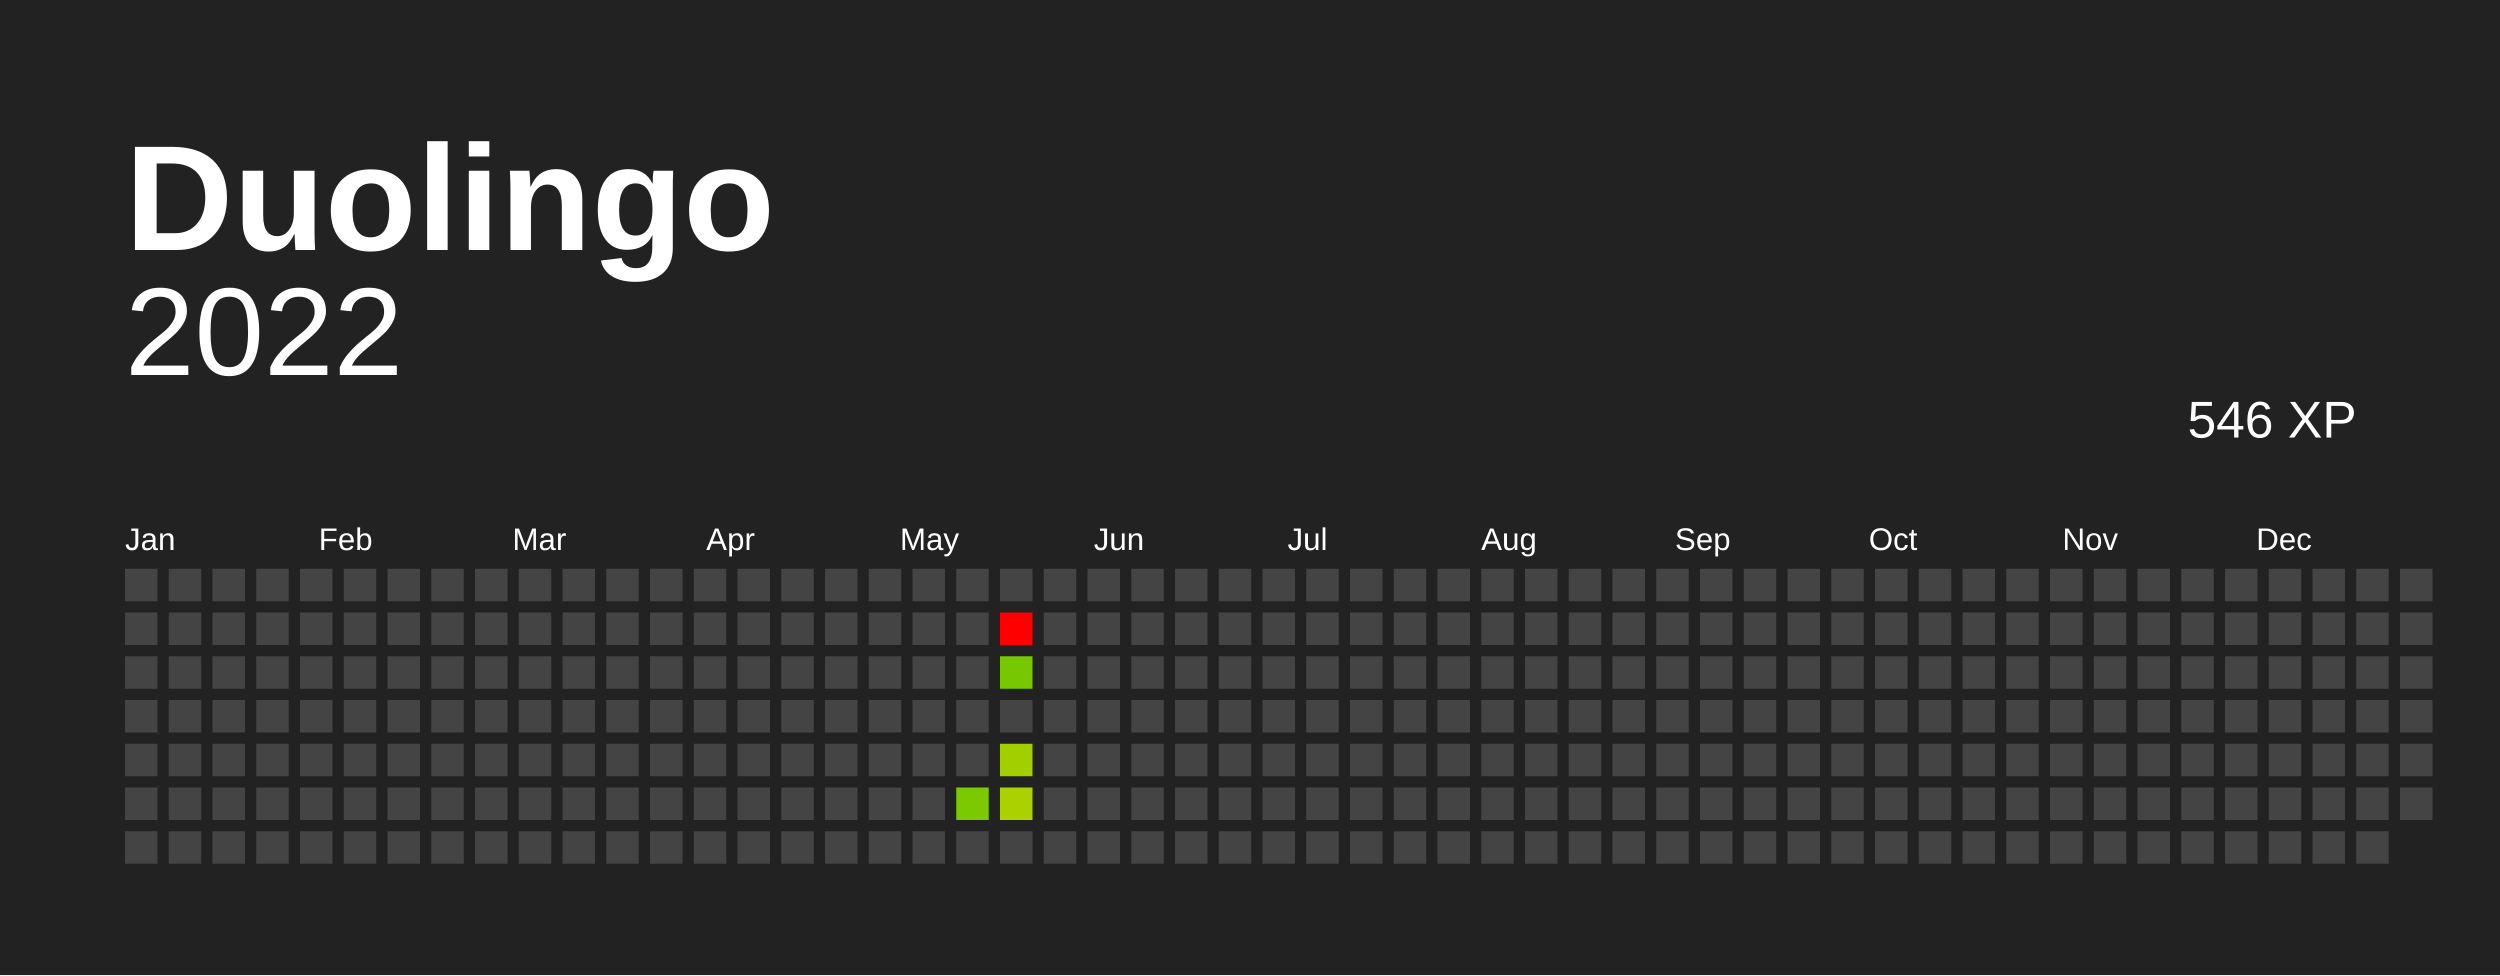
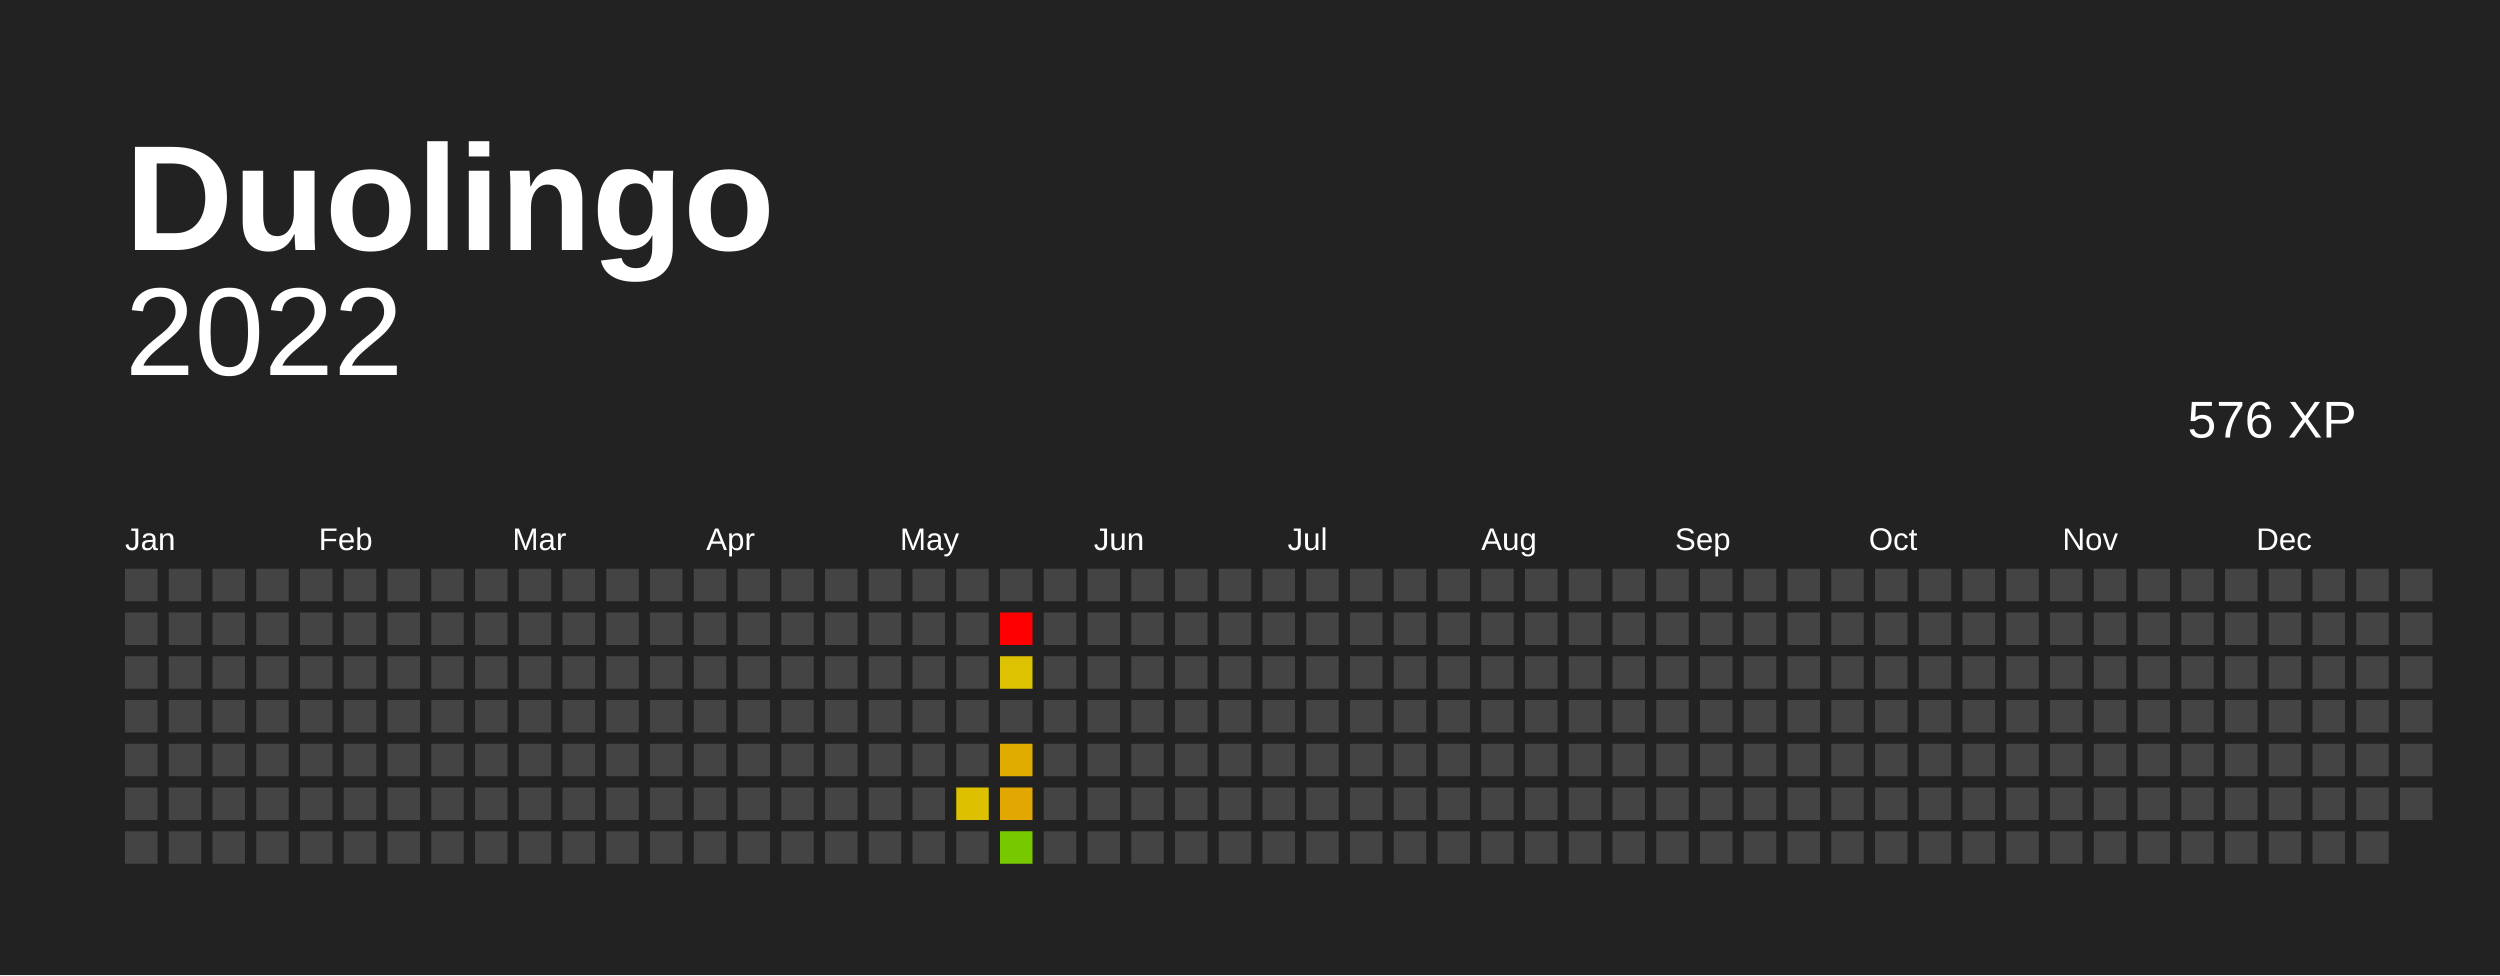
<svg xmlns="http://www.w3.org/2000/svg" baseProfile="full" height="78mm" version="1.1" viewBox="0,0,200,78" width="200mm">
  <defs />
  <rect fill="#222222" height="78" width="200" x="0" y="0" />
  <text fill="#FFFFFF" style="font-size:12px; font-family:Arial; font-weight:bold;" x="10" y="20"> Duolingo</text>
  <text alignment-baseline="hanging" fill="#FFFFFF" style="font-size:10.0px; font-family:Arial;" x="10" y="30">2022</text>
-   <text alignment-baseline="hanging" fill="#FFFFFF" style="font-size:4.125px; font-family:Arial;" x="175" y="35">546 XP</text>
+   <text alignment-baseline="hanging" fill="#FFFFFF" style="font-size:4.125px; font-family:Arial;" x="175" y="35">576 XP</text>
  <text fill="#FFFFFF" style="font-size:2.5px; font-family:Arial" x="10.0" y="44">Jan</text>
  <text fill="#FFFFFF" style="font-size:2.5px; font-family:Arial" x="25.5" y="44">Feb</text>
  <text fill="#FFFFFF" style="font-size:2.5px; font-family:Arial" x="41.0" y="44">Mar</text>
  <text fill="#FFFFFF" style="font-size:2.5px; font-family:Arial" x="56.5" y="44">Apr</text>
  <text fill="#FFFFFF" style="font-size:2.5px; font-family:Arial" x="72.0" y="44">May</text>
  <text fill="#FFFFFF" style="font-size:2.5px; font-family:Arial" x="87.5" y="44">Jun</text>
  <text fill="#FFFFFF" style="font-size:2.5px; font-family:Arial" x="103.0" y="44">Jul</text>
  <text fill="#FFFFFF" style="font-size:2.5px; font-family:Arial" x="118.5" y="44">Aug</text>
  <text fill="#FFFFFF" style="font-size:2.5px; font-family:Arial" x="134.0" y="44">Sep</text>
  <text fill="#FFFFFF" style="font-size:2.5px; font-family:Arial" x="149.5" y="44">Oct</text>
  <text fill="#FFFFFF" style="font-size:2.5px; font-family:Arial" x="165.0" y="44">Nov</text>
  <text fill="#FFFFFF" style="font-size:2.5px; font-family:Arial" x="180.5" y="44">Dec</text>
  <rect fill="#444444" height="2.6" width="2.6" x="10.0" y="45.5" />
  <rect fill="#444444" height="2.6" width="2.6" x="10.0" y="49.0" />
  <rect fill="#444444" height="2.6" width="2.6" x="10.0" y="52.5" />
  <rect fill="#444444" height="2.6" width="2.6" x="10.0" y="56.0" />
  <rect fill="#444444" height="2.6" width="2.6" x="10.0" y="59.5" />
  <rect fill="#444444" height="2.6" width="2.6" x="10.0" y="63.0" />
  <rect fill="#444444" height="2.6" width="2.6" x="10.0" y="66.5" />
  <rect fill="#444444" height="2.6" width="2.6" x="13.5" y="45.5" />
  <rect fill="#444444" height="2.6" width="2.6" x="13.5" y="49.0" />
  <rect fill="#444444" height="2.6" width="2.6" x="13.5" y="52.5" />
  <rect fill="#444444" height="2.6" width="2.6" x="13.5" y="56.0" />
  <rect fill="#444444" height="2.6" width="2.6" x="13.5" y="59.5" />
  <rect fill="#444444" height="2.6" width="2.6" x="13.5" y="63.0" />
  <rect fill="#444444" height="2.6" width="2.6" x="13.5" y="66.5" />
  <rect fill="#444444" height="2.6" width="2.6" x="17.0" y="45.5" />
  <rect fill="#444444" height="2.6" width="2.6" x="17.0" y="49.0" />
  <rect fill="#444444" height="2.6" width="2.6" x="17.0" y="52.5" />
  <rect fill="#444444" height="2.6" width="2.6" x="17.0" y="56.0" />
  <rect fill="#444444" height="2.6" width="2.6" x="17.0" y="59.5" />
  <rect fill="#444444" height="2.6" width="2.6" x="17.0" y="63.0" />
  <rect fill="#444444" height="2.6" width="2.6" x="17.0" y="66.5" />
  <rect fill="#444444" height="2.6" width="2.6" x="20.5" y="45.5" />
  <rect fill="#444444" height="2.6" width="2.6" x="20.5" y="49.0" />
  <rect fill="#444444" height="2.6" width="2.6" x="20.5" y="52.5" />
  <rect fill="#444444" height="2.6" width="2.6" x="20.5" y="56.0" />
  <rect fill="#444444" height="2.6" width="2.6" x="20.5" y="59.5" />
  <rect fill="#444444" height="2.6" width="2.6" x="20.5" y="63.0" />
  <rect fill="#444444" height="2.6" width="2.6" x="20.5" y="66.5" />
  <rect fill="#444444" height="2.6" width="2.6" x="24.0" y="45.5" />
  <rect fill="#444444" height="2.6" width="2.6" x="24.0" y="49.0" />
  <rect fill="#444444" height="2.6" width="2.6" x="24.0" y="52.5" />
  <rect fill="#444444" height="2.6" width="2.6" x="24.0" y="56.0" />
  <rect fill="#444444" height="2.6" width="2.6" x="24.0" y="59.5" />
  <rect fill="#444444" height="2.6" width="2.6" x="24.0" y="63.0" />
  <rect fill="#444444" height="2.6" width="2.6" x="24.0" y="66.5" />
  <rect fill="#444444" height="2.6" width="2.6" x="27.5" y="45.5" />
  <rect fill="#444444" height="2.6" width="2.6" x="27.5" y="49.0" />
  <rect fill="#444444" height="2.6" width="2.6" x="27.5" y="52.5" />
  <rect fill="#444444" height="2.6" width="2.6" x="27.5" y="56.0" />
  <rect fill="#444444" height="2.6" width="2.6" x="27.5" y="59.5" />
  <rect fill="#444444" height="2.6" width="2.6" x="27.5" y="63.0" />
  <rect fill="#444444" height="2.6" width="2.6" x="27.5" y="66.5" />
  <rect fill="#444444" height="2.6" width="2.6" x="31.0" y="45.5" />
  <rect fill="#444444" height="2.6" width="2.6" x="31.0" y="49.0" />
  <rect fill="#444444" height="2.6" width="2.6" x="31.0" y="52.5" />
  <rect fill="#444444" height="2.6" width="2.6" x="31.0" y="56.0" />
  <rect fill="#444444" height="2.6" width="2.6" x="31.0" y="59.5" />
  <rect fill="#444444" height="2.6" width="2.6" x="31.0" y="63.0" />
  <rect fill="#444444" height="2.6" width="2.6" x="31.0" y="66.5" />
  <rect fill="#444444" height="2.6" width="2.6" x="34.5" y="45.5" />
  <rect fill="#444444" height="2.6" width="2.6" x="34.5" y="49.0" />
  <rect fill="#444444" height="2.6" width="2.6" x="34.5" y="52.5" />
  <rect fill="#444444" height="2.6" width="2.6" x="34.5" y="56.0" />
  <rect fill="#444444" height="2.6" width="2.6" x="34.5" y="59.5" />
  <rect fill="#444444" height="2.6" width="2.6" x="34.5" y="63.0" />
  <rect fill="#444444" height="2.6" width="2.6" x="34.5" y="66.5" />
  <rect fill="#444444" height="2.6" width="2.6" x="38.0" y="45.5" />
  <rect fill="#444444" height="2.6" width="2.6" x="38.0" y="49.0" />
  <rect fill="#444444" height="2.6" width="2.6" x="38.0" y="52.5" />
  <rect fill="#444444" height="2.6" width="2.6" x="38.0" y="56.0" />
  <rect fill="#444444" height="2.6" width="2.6" x="38.0" y="59.5" />
  <rect fill="#444444" height="2.6" width="2.6" x="38.0" y="63.0" />
  <rect fill="#444444" height="2.6" width="2.6" x="38.0" y="66.5" />
  <rect fill="#444444" height="2.6" width="2.6" x="41.5" y="45.5" />
  <rect fill="#444444" height="2.6" width="2.6" x="41.5" y="49.0" />
  <rect fill="#444444" height="2.6" width="2.6" x="41.5" y="52.5" />
  <rect fill="#444444" height="2.6" width="2.6" x="41.5" y="56.0" />
  <rect fill="#444444" height="2.6" width="2.6" x="41.5" y="59.5" />
  <rect fill="#444444" height="2.6" width="2.6" x="41.5" y="63.0" />
  <rect fill="#444444" height="2.6" width="2.6" x="41.5" y="66.5" />
  <rect fill="#444444" height="2.6" width="2.6" x="45.0" y="45.5" />
  <rect fill="#444444" height="2.6" width="2.6" x="45.0" y="49.0" />
  <rect fill="#444444" height="2.6" width="2.6" x="45.0" y="52.5" />
  <rect fill="#444444" height="2.6" width="2.6" x="45.0" y="56.0" />
  <rect fill="#444444" height="2.6" width="2.6" x="45.0" y="59.5" />
  <rect fill="#444444" height="2.6" width="2.6" x="45.0" y="63.0" />
  <rect fill="#444444" height="2.6" width="2.6" x="45.0" y="66.5" />
  <rect fill="#444444" height="2.6" width="2.6" x="48.5" y="45.5" />
  <rect fill="#444444" height="2.6" width="2.6" x="48.5" y="49.0" />
  <rect fill="#444444" height="2.6" width="2.6" x="48.5" y="52.5" />
  <rect fill="#444444" height="2.6" width="2.6" x="48.5" y="56.0" />
  <rect fill="#444444" height="2.6" width="2.6" x="48.5" y="59.5" />
  <rect fill="#444444" height="2.6" width="2.6" x="48.5" y="63.0" />
  <rect fill="#444444" height="2.6" width="2.6" x="48.5" y="66.5" />
  <rect fill="#444444" height="2.6" width="2.6" x="52.0" y="45.5" />
  <rect fill="#444444" height="2.6" width="2.6" x="52.0" y="49.0" />
  <rect fill="#444444" height="2.6" width="2.6" x="52.0" y="52.5" />
  <rect fill="#444444" height="2.6" width="2.6" x="52.0" y="56.0" />
  <rect fill="#444444" height="2.6" width="2.6" x="52.0" y="59.5" />
  <rect fill="#444444" height="2.6" width="2.6" x="52.0" y="63.0" />
  <rect fill="#444444" height="2.6" width="2.6" x="52.0" y="66.5" />
  <rect fill="#444444" height="2.6" width="2.6" x="55.5" y="45.5" />
  <rect fill="#444444" height="2.6" width="2.6" x="55.5" y="49.0" />
  <rect fill="#444444" height="2.6" width="2.6" x="55.5" y="52.5" />
  <rect fill="#444444" height="2.6" width="2.6" x="55.5" y="56.0" />
  <rect fill="#444444" height="2.6" width="2.6" x="55.5" y="59.5" />
  <rect fill="#444444" height="2.6" width="2.6" x="55.5" y="63.0" />
  <rect fill="#444444" height="2.6" width="2.6" x="55.5" y="66.5" />
  <rect fill="#444444" height="2.6" width="2.6" x="59.0" y="45.5" />
  <rect fill="#444444" height="2.6" width="2.6" x="59.0" y="49.0" />
  <rect fill="#444444" height="2.6" width="2.6" x="59.0" y="52.5" />
  <rect fill="#444444" height="2.6" width="2.6" x="59.0" y="56.0" />
  <rect fill="#444444" height="2.6" width="2.6" x="59.0" y="59.5" />
  <rect fill="#444444" height="2.6" width="2.6" x="59.0" y="63.0" />
  <rect fill="#444444" height="2.6" width="2.6" x="59.0" y="66.5" />
  <rect fill="#444444" height="2.6" width="2.6" x="62.5" y="45.5" />
  <rect fill="#444444" height="2.6" width="2.6" x="62.5" y="49.0" />
  <rect fill="#444444" height="2.6" width="2.6" x="62.5" y="52.5" />
  <rect fill="#444444" height="2.6" width="2.6" x="62.5" y="56.0" />
  <rect fill="#444444" height="2.6" width="2.6" x="62.5" y="59.5" />
  <rect fill="#444444" height="2.6" width="2.6" x="62.5" y="63.0" />
  <rect fill="#444444" height="2.6" width="2.6" x="62.5" y="66.5" />
  <rect fill="#444444" height="2.6" width="2.6" x="66.0" y="45.5" />
  <rect fill="#444444" height="2.6" width="2.6" x="66.0" y="49.0" />
  <rect fill="#444444" height="2.6" width="2.6" x="66.0" y="52.5" />
  <rect fill="#444444" height="2.6" width="2.6" x="66.0" y="56.0" />
  <rect fill="#444444" height="2.6" width="2.6" x="66.0" y="59.5" />
  <rect fill="#444444" height="2.6" width="2.6" x="66.0" y="63.0" />
  <rect fill="#444444" height="2.6" width="2.6" x="66.0" y="66.5" />
  <rect fill="#444444" height="2.6" width="2.6" x="69.5" y="45.5" />
  <rect fill="#444444" height="2.6" width="2.6" x="69.5" y="49.0" />
  <rect fill="#444444" height="2.6" width="2.6" x="69.5" y="52.5" />
  <rect fill="#444444" height="2.6" width="2.6" x="69.5" y="56.0" />
  <rect fill="#444444" height="2.6" width="2.6" x="69.5" y="59.5" />
  <rect fill="#444444" height="2.6" width="2.6" x="69.5" y="63.0" />
  <rect fill="#444444" height="2.6" width="2.6" x="69.5" y="66.5" />
  <rect fill="#444444" height="2.6" width="2.6" x="73.0" y="45.5" />
  <rect fill="#444444" height="2.6" width="2.6" x="73.0" y="49.0" />
  <rect fill="#444444" height="2.6" width="2.6" x="73.0" y="52.5" />
  <rect fill="#444444" height="2.6" width="2.6" x="73.0" y="56.0" />
  <rect fill="#444444" height="2.6" width="2.6" x="73.0" y="59.5" />
  <rect fill="#444444" height="2.6" width="2.6" x="73.0" y="63.0" />
  <rect fill="#444444" height="2.6" width="2.6" x="73.0" y="66.5" />
  <rect fill="#444444" height="2.6" width="2.6" x="76.5" y="45.5" />
  <rect fill="#444444" height="2.6" width="2.6" x="76.5" y="49.0" />
  <rect fill="#444444" height="2.6" width="2.6" x="76.5" y="52.5" />
  <rect fill="#444444" height="2.6" width="2.6" x="76.5" y="56.0" />
  <rect fill="#444444" height="2.6" width="2.6" x="76.5" y="59.5" />
-   <rect fill="#7bc900" height="2.6" width="2.6" x="76.5" y="63.0" />
+   <rect fill="#ddc000" height="2.6" width="2.6" x="76.5" y="63.0" />
  <rect fill="#444444" height="2.6" width="2.6" x="76.5" y="66.5" />
  <rect fill="#444444" height="2.6" width="2.6" x="80.0" y="45.5" />
  <rect fill="red" height="2.6" width="2.6" x="80.0" y="49.0" />
-   <rect fill="#78c800" height="2.6" width="2.6" x="80.0" y="52.5" />
+   <rect fill="#dcc200" height="2.6" width="2.6" x="80.0" y="52.5" />
  <rect fill="#444444" height="2.6" width="2.6" x="80.0" y="56.0" />
-   <rect fill="#a2cf00" height="2.6" width="2.6" x="80.0" y="59.5" />
-   <rect fill="#acd100" height="2.6" width="2.6" x="80.0" y="63.0" />
-   <rect fill="#444444" height="2.6" width="2.6" x="80.0" y="66.5" />
+   <rect fill="#e1ac00" height="2.6" width="2.6" x="80.0" y="59.5" />
+   <rect fill="#e2a700" height="2.6" width="2.6" x="80.0" y="63.0" />
+   <rect fill="#78c800" height="2.6" width="2.6" x="80.0" y="66.5" />
  <rect fill="#444444" height="2.6" width="2.6" x="83.5" y="45.5" />
  <rect fill="#444444" height="2.6" width="2.6" x="83.5" y="49.0" />
  <rect fill="#444444" height="2.6" width="2.6" x="83.5" y="52.5" />
  <rect fill="#444444" height="2.6" width="2.6" x="83.5" y="56.0" />
  <rect fill="#444444" height="2.6" width="2.6" x="83.5" y="59.5" />
  <rect fill="#444444" height="2.6" width="2.6" x="83.5" y="63.0" />
  <rect fill="#444444" height="2.6" width="2.6" x="83.5" y="66.5" />
  <rect fill="#444444" height="2.6" width="2.6" x="87.0" y="45.5" />
  <rect fill="#444444" height="2.6" width="2.6" x="87.0" y="49.0" />
  <rect fill="#444444" height="2.6" width="2.6" x="87.0" y="52.5" />
  <rect fill="#444444" height="2.6" width="2.6" x="87.0" y="56.0" />
  <rect fill="#444444" height="2.6" width="2.6" x="87.0" y="59.5" />
  <rect fill="#444444" height="2.6" width="2.6" x="87.0" y="63.0" />
  <rect fill="#444444" height="2.6" width="2.6" x="87.0" y="66.5" />
  <rect fill="#444444" height="2.6" width="2.6" x="90.5" y="45.5" />
  <rect fill="#444444" height="2.6" width="2.6" x="90.5" y="49.0" />
  <rect fill="#444444" height="2.6" width="2.6" x="90.5" y="52.5" />
  <rect fill="#444444" height="2.6" width="2.6" x="90.5" y="56.0" />
  <rect fill="#444444" height="2.6" width="2.6" x="90.5" y="59.5" />
  <rect fill="#444444" height="2.6" width="2.6" x="90.5" y="63.0" />
  <rect fill="#444444" height="2.6" width="2.6" x="90.5" y="66.5" />
  <rect fill="#444444" height="2.6" width="2.6" x="94.0" y="45.5" />
  <rect fill="#444444" height="2.6" width="2.6" x="94.0" y="49.0" />
  <rect fill="#444444" height="2.6" width="2.6" x="94.0" y="52.5" />
  <rect fill="#444444" height="2.6" width="2.6" x="94.0" y="56.0" />
  <rect fill="#444444" height="2.6" width="2.6" x="94.0" y="59.5" />
  <rect fill="#444444" height="2.6" width="2.6" x="94.0" y="63.0" />
  <rect fill="#444444" height="2.6" width="2.6" x="94.0" y="66.5" />
  <rect fill="#444444" height="2.6" width="2.6" x="97.5" y="45.5" />
  <rect fill="#444444" height="2.6" width="2.6" x="97.5" y="49.0" />
  <rect fill="#444444" height="2.6" width="2.6" x="97.5" y="52.5" />
  <rect fill="#444444" height="2.6" width="2.6" x="97.5" y="56.0" />
  <rect fill="#444444" height="2.6" width="2.6" x="97.5" y="59.5" />
  <rect fill="#444444" height="2.6" width="2.6" x="97.5" y="63.0" />
  <rect fill="#444444" height="2.6" width="2.6" x="97.5" y="66.5" />
  <rect fill="#444444" height="2.6" width="2.6" x="101.0" y="45.5" />
  <rect fill="#444444" height="2.6" width="2.6" x="101.0" y="49.0" />
  <rect fill="#444444" height="2.6" width="2.6" x="101.0" y="52.5" />
  <rect fill="#444444" height="2.6" width="2.6" x="101.0" y="56.0" />
  <rect fill="#444444" height="2.6" width="2.6" x="101.0" y="59.5" />
  <rect fill="#444444" height="2.6" width="2.6" x="101.0" y="63.0" />
  <rect fill="#444444" height="2.6" width="2.6" x="101.0" y="66.5" />
  <rect fill="#444444" height="2.6" width="2.6" x="104.5" y="45.5" />
  <rect fill="#444444" height="2.6" width="2.6" x="104.5" y="49.0" />
  <rect fill="#444444" height="2.6" width="2.6" x="104.5" y="52.5" />
  <rect fill="#444444" height="2.6" width="2.6" x="104.5" y="56.0" />
  <rect fill="#444444" height="2.6" width="2.6" x="104.5" y="59.5" />
  <rect fill="#444444" height="2.6" width="2.6" x="104.5" y="63.0" />
  <rect fill="#444444" height="2.6" width="2.6" x="104.5" y="66.5" />
  <rect fill="#444444" height="2.6" width="2.6" x="108.0" y="45.5" />
  <rect fill="#444444" height="2.6" width="2.6" x="108.0" y="49.0" />
  <rect fill="#444444" height="2.6" width="2.6" x="108.0" y="52.5" />
  <rect fill="#444444" height="2.6" width="2.6" x="108.0" y="56.0" />
  <rect fill="#444444" height="2.6" width="2.6" x="108.0" y="59.5" />
  <rect fill="#444444" height="2.6" width="2.6" x="108.0" y="63.0" />
  <rect fill="#444444" height="2.6" width="2.6" x="108.0" y="66.5" />
  <rect fill="#444444" height="2.6" width="2.6" x="111.5" y="45.5" />
  <rect fill="#444444" height="2.6" width="2.6" x="111.5" y="49.0" />
  <rect fill="#444444" height="2.6" width="2.6" x="111.5" y="52.5" />
  <rect fill="#444444" height="2.6" width="2.6" x="111.5" y="56.0" />
  <rect fill="#444444" height="2.6" width="2.6" x="111.5" y="59.5" />
  <rect fill="#444444" height="2.6" width="2.6" x="111.5" y="63.0" />
  <rect fill="#444444" height="2.6" width="2.6" x="111.5" y="66.5" />
  <rect fill="#444444" height="2.6" width="2.6" x="115.0" y="45.5" />
  <rect fill="#444444" height="2.6" width="2.6" x="115.0" y="49.0" />
  <rect fill="#444444" height="2.6" width="2.6" x="115.0" y="52.5" />
  <rect fill="#444444" height="2.6" width="2.6" x="115.0" y="56.0" />
  <rect fill="#444444" height="2.6" width="2.6" x="115.0" y="59.5" />
  <rect fill="#444444" height="2.6" width="2.6" x="115.0" y="63.0" />
  <rect fill="#444444" height="2.6" width="2.6" x="115.0" y="66.5" />
  <rect fill="#444444" height="2.6" width="2.6" x="118.5" y="45.5" />
  <rect fill="#444444" height="2.6" width="2.6" x="118.5" y="49.0" />
  <rect fill="#444444" height="2.6" width="2.6" x="118.5" y="52.5" />
  <rect fill="#444444" height="2.6" width="2.6" x="118.5" y="56.0" />
  <rect fill="#444444" height="2.6" width="2.6" x="118.5" y="59.5" />
  <rect fill="#444444" height="2.6" width="2.6" x="118.5" y="63.0" />
  <rect fill="#444444" height="2.6" width="2.6" x="118.5" y="66.5" />
  <rect fill="#444444" height="2.6" width="2.6" x="122.0" y="45.5" />
  <rect fill="#444444" height="2.6" width="2.6" x="122.0" y="49.0" />
  <rect fill="#444444" height="2.6" width="2.6" x="122.0" y="52.5" />
  <rect fill="#444444" height="2.6" width="2.6" x="122.0" y="56.0" />
  <rect fill="#444444" height="2.6" width="2.6" x="122.0" y="59.5" />
  <rect fill="#444444" height="2.6" width="2.6" x="122.0" y="63.0" />
  <rect fill="#444444" height="2.6" width="2.6" x="122.0" y="66.5" />
  <rect fill="#444444" height="2.6" width="2.6" x="125.5" y="45.5" />
  <rect fill="#444444" height="2.6" width="2.6" x="125.5" y="49.0" />
  <rect fill="#444444" height="2.6" width="2.6" x="125.5" y="52.5" />
  <rect fill="#444444" height="2.6" width="2.6" x="125.5" y="56.0" />
  <rect fill="#444444" height="2.6" width="2.6" x="125.5" y="59.5" />
  <rect fill="#444444" height="2.6" width="2.6" x="125.5" y="63.0" />
  <rect fill="#444444" height="2.6" width="2.6" x="125.5" y="66.5" />
  <rect fill="#444444" height="2.6" width="2.6" x="129.0" y="45.5" />
  <rect fill="#444444" height="2.6" width="2.6" x="129.0" y="49.0" />
  <rect fill="#444444" height="2.6" width="2.6" x="129.0" y="52.5" />
  <rect fill="#444444" height="2.6" width="2.6" x="129.0" y="56.0" />
  <rect fill="#444444" height="2.6" width="2.6" x="129.0" y="59.5" />
  <rect fill="#444444" height="2.6" width="2.6" x="129.0" y="63.0" />
  <rect fill="#444444" height="2.6" width="2.6" x="129.0" y="66.5" />
  <rect fill="#444444" height="2.6" width="2.6" x="132.5" y="45.5" />
  <rect fill="#444444" height="2.6" width="2.6" x="132.5" y="49.0" />
  <rect fill="#444444" height="2.6" width="2.6" x="132.5" y="52.5" />
  <rect fill="#444444" height="2.6" width="2.6" x="132.5" y="56.0" />
  <rect fill="#444444" height="2.6" width="2.6" x="132.5" y="59.5" />
  <rect fill="#444444" height="2.6" width="2.6" x="132.5" y="63.0" />
  <rect fill="#444444" height="2.6" width="2.6" x="132.5" y="66.5" />
  <rect fill="#444444" height="2.6" width="2.6" x="136.0" y="45.5" />
  <rect fill="#444444" height="2.6" width="2.6" x="136.0" y="49.0" />
  <rect fill="#444444" height="2.6" width="2.6" x="136.0" y="52.5" />
  <rect fill="#444444" height="2.6" width="2.6" x="136.0" y="56.0" />
  <rect fill="#444444" height="2.6" width="2.6" x="136.0" y="59.5" />
  <rect fill="#444444" height="2.6" width="2.6" x="136.0" y="63.0" />
  <rect fill="#444444" height="2.6" width="2.6" x="136.0" y="66.5" />
  <rect fill="#444444" height="2.6" width="2.6" x="139.5" y="45.5" />
  <rect fill="#444444" height="2.6" width="2.6" x="139.5" y="49.0" />
  <rect fill="#444444" height="2.6" width="2.6" x="139.5" y="52.5" />
  <rect fill="#444444" height="2.6" width="2.6" x="139.5" y="56.0" />
  <rect fill="#444444" height="2.6" width="2.6" x="139.5" y="59.5" />
  <rect fill="#444444" height="2.6" width="2.6" x="139.5" y="63.0" />
  <rect fill="#444444" height="2.6" width="2.6" x="139.5" y="66.5" />
  <rect fill="#444444" height="2.6" width="2.6" x="143.0" y="45.5" />
  <rect fill="#444444" height="2.6" width="2.6" x="143.0" y="49.0" />
  <rect fill="#444444" height="2.6" width="2.6" x="143.0" y="52.5" />
  <rect fill="#444444" height="2.6" width="2.6" x="143.0" y="56.0" />
  <rect fill="#444444" height="2.6" width="2.6" x="143.0" y="59.5" />
  <rect fill="#444444" height="2.6" width="2.6" x="143.0" y="63.0" />
  <rect fill="#444444" height="2.6" width="2.6" x="143.0" y="66.5" />
  <rect fill="#444444" height="2.6" width="2.6" x="146.5" y="45.5" />
  <rect fill="#444444" height="2.6" width="2.6" x="146.5" y="49.0" />
  <rect fill="#444444" height="2.6" width="2.6" x="146.5" y="52.5" />
  <rect fill="#444444" height="2.6" width="2.6" x="146.5" y="56.0" />
  <rect fill="#444444" height="2.6" width="2.6" x="146.5" y="59.5" />
  <rect fill="#444444" height="2.6" width="2.6" x="146.5" y="63.0" />
  <rect fill="#444444" height="2.6" width="2.6" x="146.5" y="66.5" />
  <rect fill="#444444" height="2.6" width="2.6" x="150.0" y="45.5" />
  <rect fill="#444444" height="2.6" width="2.6" x="150.0" y="49.0" />
  <rect fill="#444444" height="2.6" width="2.6" x="150.0" y="52.5" />
  <rect fill="#444444" height="2.6" width="2.6" x="150.0" y="56.0" />
  <rect fill="#444444" height="2.6" width="2.6" x="150.0" y="59.5" />
  <rect fill="#444444" height="2.6" width="2.6" x="150.0" y="63.0" />
  <rect fill="#444444" height="2.6" width="2.6" x="150.0" y="66.5" />
  <rect fill="#444444" height="2.6" width="2.6" x="153.5" y="45.5" />
  <rect fill="#444444" height="2.6" width="2.6" x="153.5" y="49.0" />
  <rect fill="#444444" height="2.6" width="2.6" x="153.5" y="52.5" />
  <rect fill="#444444" height="2.6" width="2.6" x="153.5" y="56.0" />
  <rect fill="#444444" height="2.6" width="2.6" x="153.5" y="59.5" />
  <rect fill="#444444" height="2.6" width="2.6" x="153.5" y="63.0" />
  <rect fill="#444444" height="2.6" width="2.6" x="153.5" y="66.5" />
  <rect fill="#444444" height="2.6" width="2.6" x="157.0" y="45.5" />
  <rect fill="#444444" height="2.6" width="2.6" x="157.0" y="49.0" />
  <rect fill="#444444" height="2.6" width="2.6" x="157.0" y="52.5" />
  <rect fill="#444444" height="2.6" width="2.6" x="157.0" y="56.0" />
  <rect fill="#444444" height="2.6" width="2.6" x="157.0" y="59.5" />
  <rect fill="#444444" height="2.6" width="2.6" x="157.0" y="63.0" />
  <rect fill="#444444" height="2.6" width="2.6" x="157.0" y="66.5" />
  <rect fill="#444444" height="2.6" width="2.6" x="160.5" y="45.5" />
  <rect fill="#444444" height="2.6" width="2.6" x="160.5" y="49.0" />
  <rect fill="#444444" height="2.6" width="2.6" x="160.5" y="52.5" />
  <rect fill="#444444" height="2.6" width="2.6" x="160.5" y="56.0" />
  <rect fill="#444444" height="2.6" width="2.6" x="160.5" y="59.5" />
  <rect fill="#444444" height="2.6" width="2.6" x="160.5" y="63.0" />
  <rect fill="#444444" height="2.6" width="2.6" x="160.5" y="66.5" />
  <rect fill="#444444" height="2.6" width="2.6" x="164.0" y="45.5" />
  <rect fill="#444444" height="2.6" width="2.6" x="164.0" y="49.0" />
  <rect fill="#444444" height="2.6" width="2.6" x="164.0" y="52.5" />
  <rect fill="#444444" height="2.6" width="2.6" x="164.0" y="56.0" />
  <rect fill="#444444" height="2.6" width="2.6" x="164.0" y="59.5" />
  <rect fill="#444444" height="2.6" width="2.6" x="164.0" y="63.0" />
  <rect fill="#444444" height="2.6" width="2.6" x="164.0" y="66.5" />
  <rect fill="#444444" height="2.6" width="2.6" x="167.5" y="45.5" />
  <rect fill="#444444" height="2.6" width="2.6" x="167.5" y="49.0" />
  <rect fill="#444444" height="2.6" width="2.6" x="167.5" y="52.5" />
  <rect fill="#444444" height="2.6" width="2.6" x="167.5" y="56.0" />
  <rect fill="#444444" height="2.6" width="2.6" x="167.5" y="59.5" />
  <rect fill="#444444" height="2.6" width="2.6" x="167.5" y="63.0" />
  <rect fill="#444444" height="2.6" width="2.6" x="167.5" y="66.5" />
  <rect fill="#444444" height="2.6" width="2.6" x="171.0" y="45.5" />
  <rect fill="#444444" height="2.6" width="2.6" x="171.0" y="49.0" />
  <rect fill="#444444" height="2.6" width="2.6" x="171.0" y="52.5" />
  <rect fill="#444444" height="2.6" width="2.6" x="171.0" y="56.0" />
  <rect fill="#444444" height="2.6" width="2.6" x="171.0" y="59.5" />
  <rect fill="#444444" height="2.6" width="2.6" x="171.0" y="63.0" />
  <rect fill="#444444" height="2.6" width="2.6" x="171.0" y="66.5" />
  <rect fill="#444444" height="2.6" width="2.6" x="174.5" y="45.5" />
  <rect fill="#444444" height="2.6" width="2.6" x="174.5" y="49.0" />
  <rect fill="#444444" height="2.6" width="2.6" x="174.5" y="52.5" />
  <rect fill="#444444" height="2.6" width="2.6" x="174.5" y="56.0" />
  <rect fill="#444444" height="2.6" width="2.6" x="174.5" y="59.5" />
  <rect fill="#444444" height="2.6" width="2.6" x="174.5" y="63.0" />
  <rect fill="#444444" height="2.6" width="2.6" x="174.5" y="66.5" />
  <rect fill="#444444" height="2.6" width="2.6" x="178.0" y="45.5" />
  <rect fill="#444444" height="2.6" width="2.6" x="178.0" y="49.0" />
  <rect fill="#444444" height="2.6" width="2.6" x="178.0" y="52.5" />
  <rect fill="#444444" height="2.6" width="2.6" x="178.0" y="56.0" />
  <rect fill="#444444" height="2.6" width="2.6" x="178.0" y="59.5" />
  <rect fill="#444444" height="2.6" width="2.6" x="178.0" y="63.0" />
  <rect fill="#444444" height="2.6" width="2.6" x="178.0" y="66.5" />
  <rect fill="#444444" height="2.6" width="2.6" x="181.5" y="45.5" />
  <rect fill="#444444" height="2.6" width="2.6" x="181.5" y="49.0" />
  <rect fill="#444444" height="2.6" width="2.6" x="181.5" y="52.5" />
  <rect fill="#444444" height="2.6" width="2.6" x="181.5" y="56.0" />
  <rect fill="#444444" height="2.6" width="2.6" x="181.5" y="59.5" />
  <rect fill="#444444" height="2.6" width="2.6" x="181.5" y="63.0" />
  <rect fill="#444444" height="2.6" width="2.6" x="181.5" y="66.5" />
  <rect fill="#444444" height="2.6" width="2.6" x="185.0" y="45.5" />
  <rect fill="#444444" height="2.6" width="2.6" x="185.0" y="49.0" />
  <rect fill="#444444" height="2.6" width="2.6" x="185.0" y="52.5" />
  <rect fill="#444444" height="2.6" width="2.6" x="185.0" y="56.0" />
  <rect fill="#444444" height="2.6" width="2.6" x="185.0" y="59.5" />
  <rect fill="#444444" height="2.6" width="2.6" x="185.0" y="63.0" />
  <rect fill="#444444" height="2.6" width="2.6" x="185.0" y="66.5" />
  <rect fill="#444444" height="2.6" width="2.6" x="188.5" y="45.5" />
  <rect fill="#444444" height="2.6" width="2.6" x="188.5" y="49.0" />
  <rect fill="#444444" height="2.6" width="2.6" x="188.5" y="52.5" />
  <rect fill="#444444" height="2.6" width="2.6" x="188.5" y="56.0" />
  <rect fill="#444444" height="2.6" width="2.6" x="188.5" y="59.5" />
  <rect fill="#444444" height="2.6" width="2.6" x="188.5" y="63.0" />
  <rect fill="#444444" height="2.6" width="2.6" x="188.5" y="66.5" />
  <rect fill="#444444" height="2.6" width="2.6" x="192.0" y="45.5" />
  <rect fill="#444444" height="2.6" width="2.6" x="192.0" y="49.0" />
  <rect fill="#444444" height="2.6" width="2.6" x="192.0" y="52.5" />
  <rect fill="#444444" height="2.6" width="2.6" x="192.0" y="56.0" />
  <rect fill="#444444" height="2.6" width="2.6" x="192.0" y="59.5" />
  <rect fill="#444444" height="2.6" width="2.6" x="192.0" y="63.0" />
</svg>
